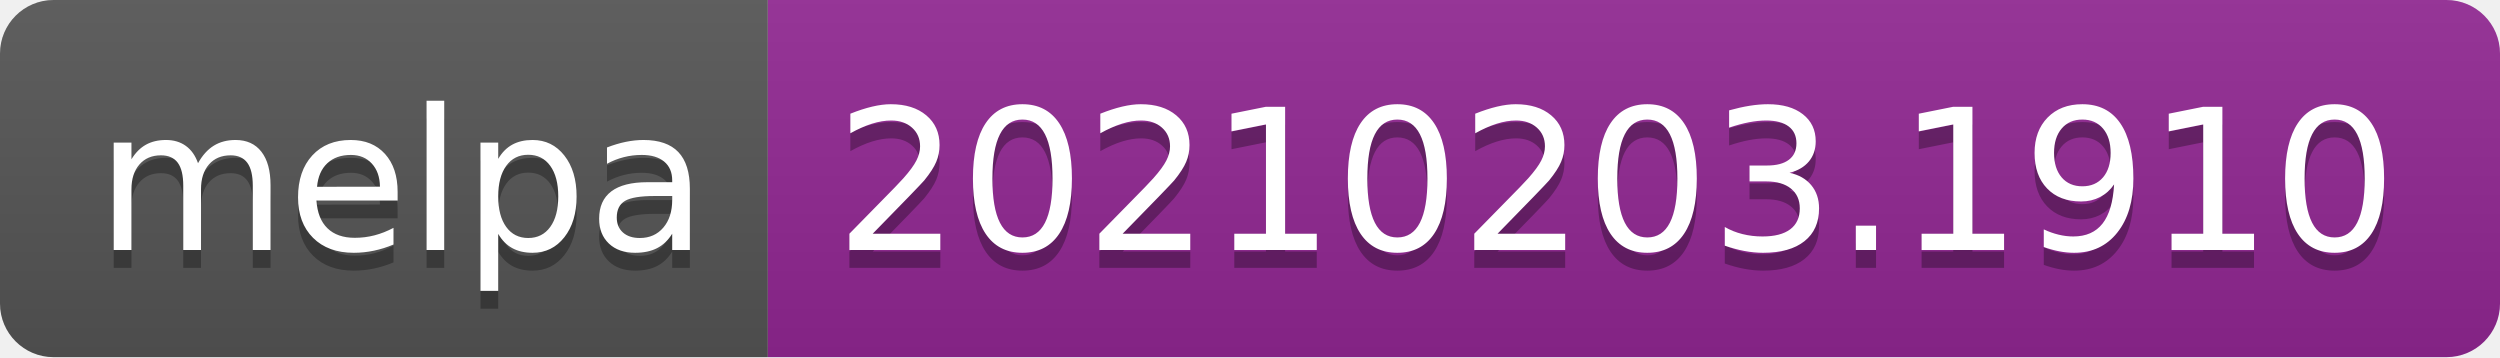
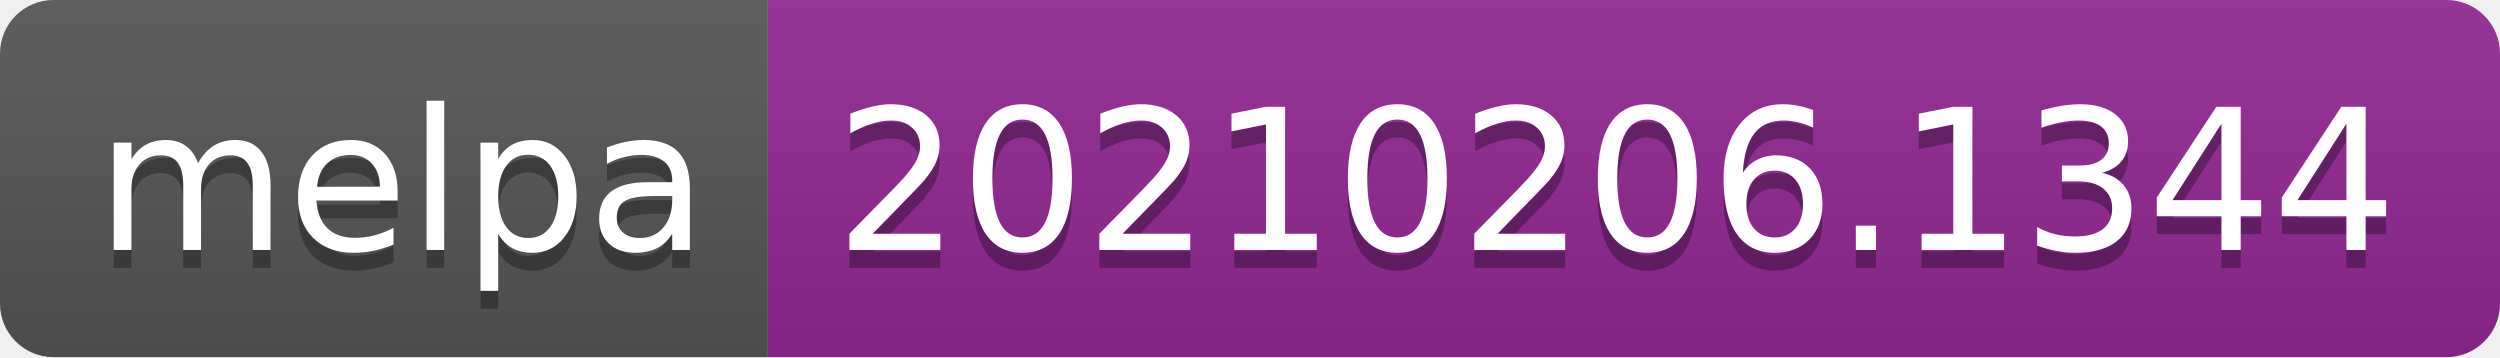
- <svg xmlns="http://www.w3.org/2000/svg" width="140" height="20" role="img" aria-label="melpa: 20210203.1910">
+ <svg xmlns="http://www.w3.org/2000/svg" width="140" height="20" role="img" aria-label="melpa: 20210206.1344">
  <linearGradient id="s" x2="0" y2="100%">
    <stop offset="0" stop-color="#bbb" stop-opacity=".1" />
    <stop offset="1" stop-opacity=".1" />
  </linearGradient>
  <clipPath id="r">
    <rect width="140" height="20" rx="3" fill="#fff" />
  </clipPath>
  <g clip-path="url(#r)">
    <rect width="43" height="20" fill="#555" />
    <rect x="43" width="97" height="20" fill="#922793" />
    <rect width="140" height="20" fill="url(#s)" />
  </g>
  <g fill="#fff" text-anchor="middle" font-family="Verdana,Geneva,DejaVu Sans,sans-serif" text-rendering="geometricPrecision" font-size="110">
    <text aria-hidden="true" x="225" y="150" fill="#010101" fill-opacity=".3" transform="scale(.1)" textLength="330">melpa</text>
    <text x="225" y="140" transform="scale(.1)" fill="#fff" textLength="330">melpa</text>
-     <text aria-hidden="true" x="905" y="150" fill="#010101" fill-opacity=".3" transform="scale(.1)" textLength="870">20210203.1910</text>
-     <text x="905" y="140" transform="scale(.1)" fill="#fff" textLength="870">20210203.1910</text>
+     <text aria-hidden="true" x="905" y="150" fill="#010101" fill-opacity=".3" transform="scale(.1)" textLength="870">20210206.1344</text>
+     <text x="905" y="140" transform="scale(.1)" fill="#fff" textLength="870">20210206.1344</text>
  </g>
</svg>
